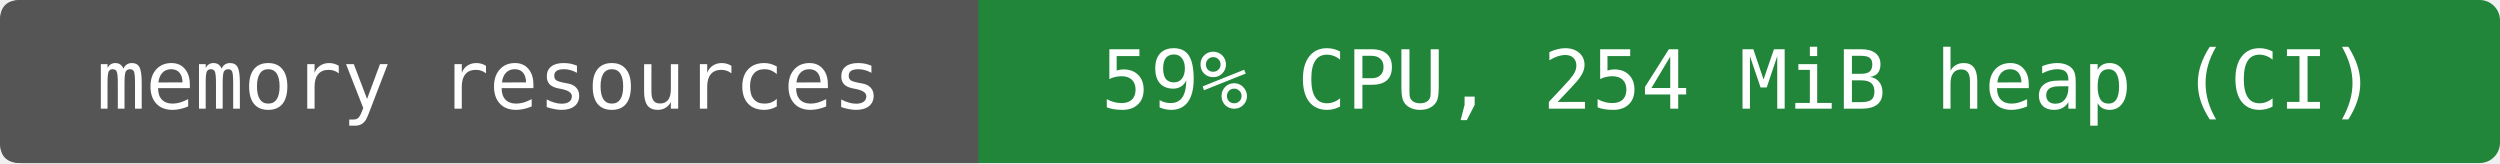
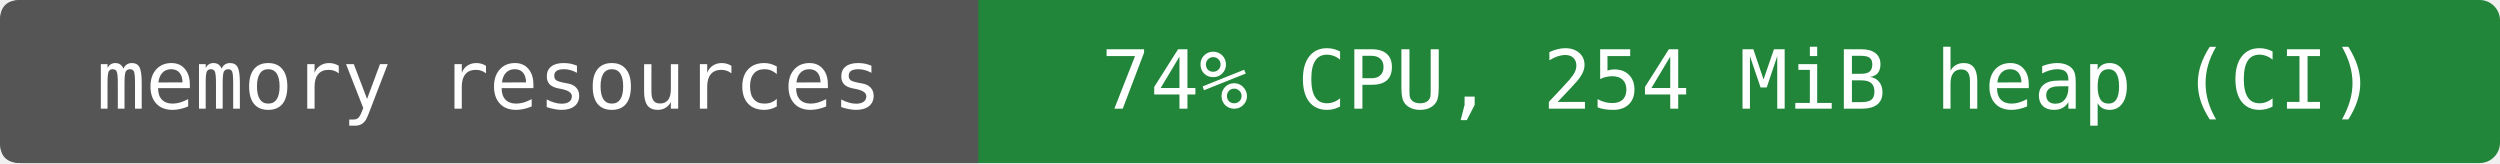
- <svg xmlns="http://www.w3.org/2000/svg" width="368" height="24" viewBox="0 0 368 24" role="img" aria-label="memory resources: 59% CPU, 254 MiB heap (CI)">
+ <svg xmlns="http://www.w3.org/2000/svg" width="368" height="24" viewBox="0 0 368 24" role="img" aria-label="memory resources: 74% CPU, 254 MiB heap (CI)">
  <rect width="368" height="24" rx="3" fill="#22863a" />
  <path d="M3 0H144V24H3Q0 24 0 21V3Q0 0 3 0" fill="#555" />
  <g fill="#fff" text-anchor="middle" font-family="DejaVu Sans Mono,monospace" font-size="12">
    <text x="72" y="16">memory resources</text>
-     <text x="256" y="16">59% CPU, 254 MiB heap (CI)</text>
+     <text x="256" y="16">74% CPU, 254 MiB heap (CI)</text>
  </g>
</svg>
